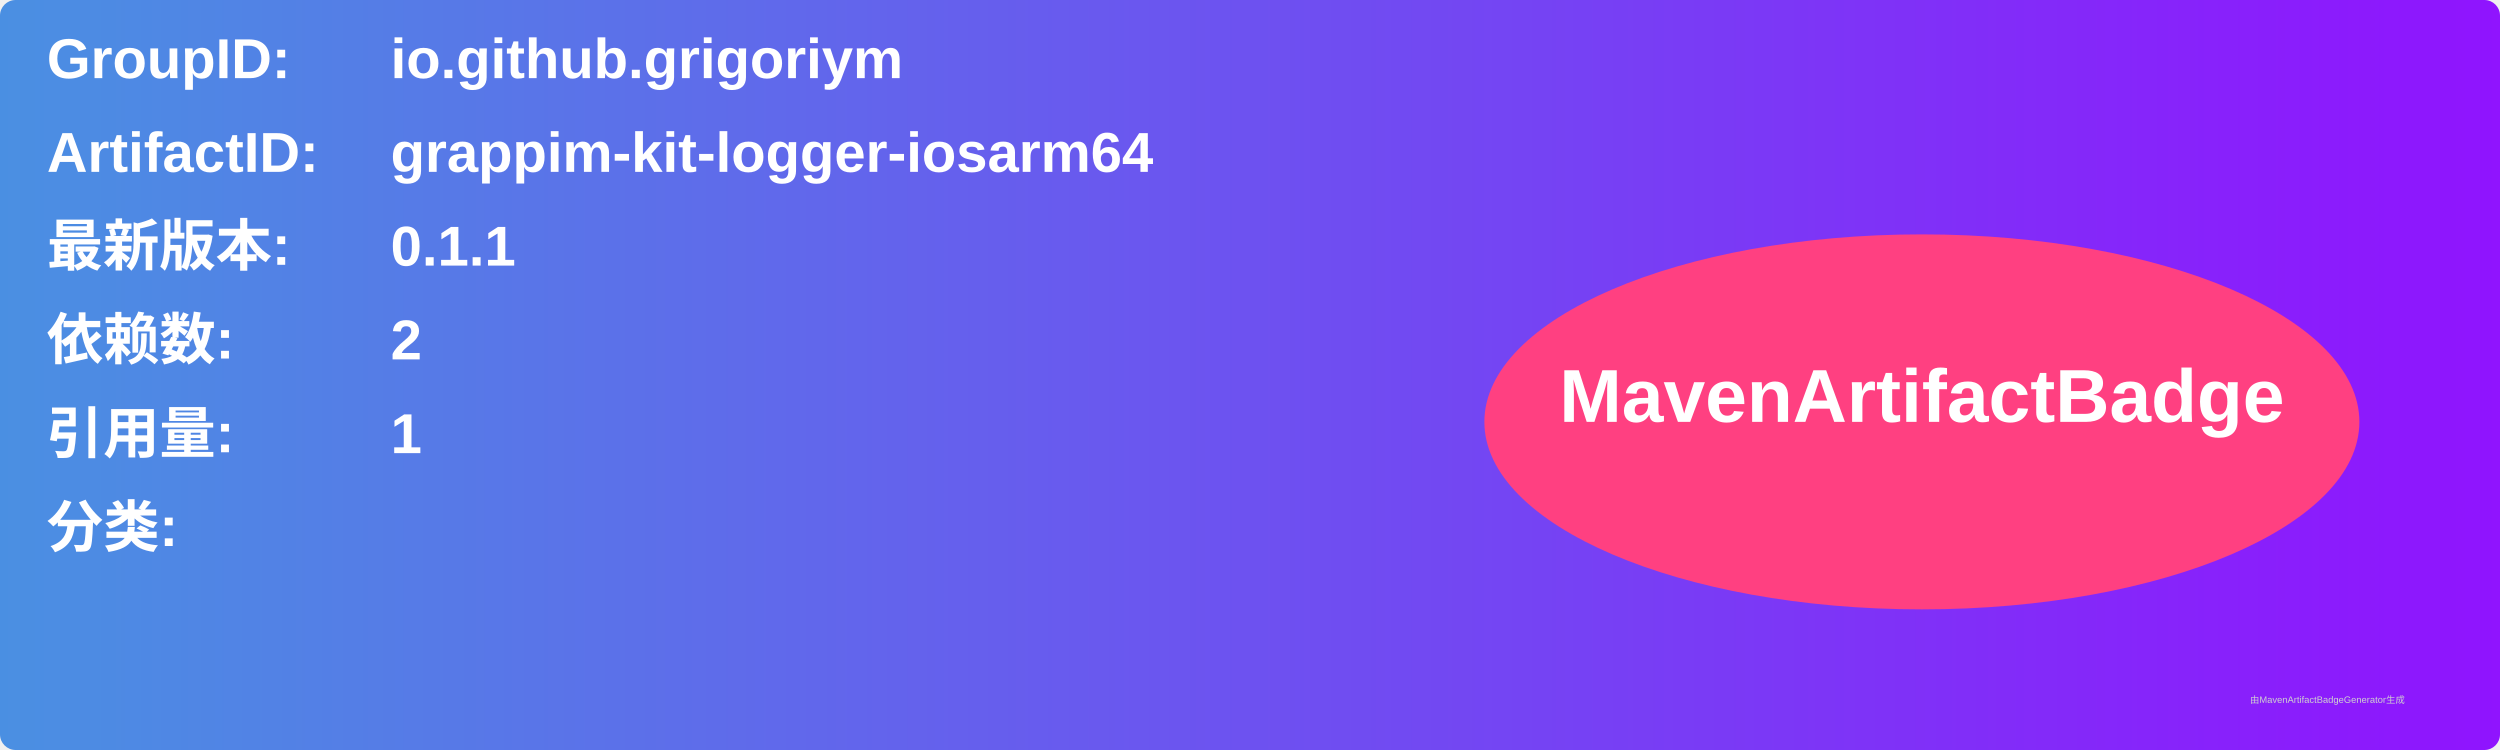
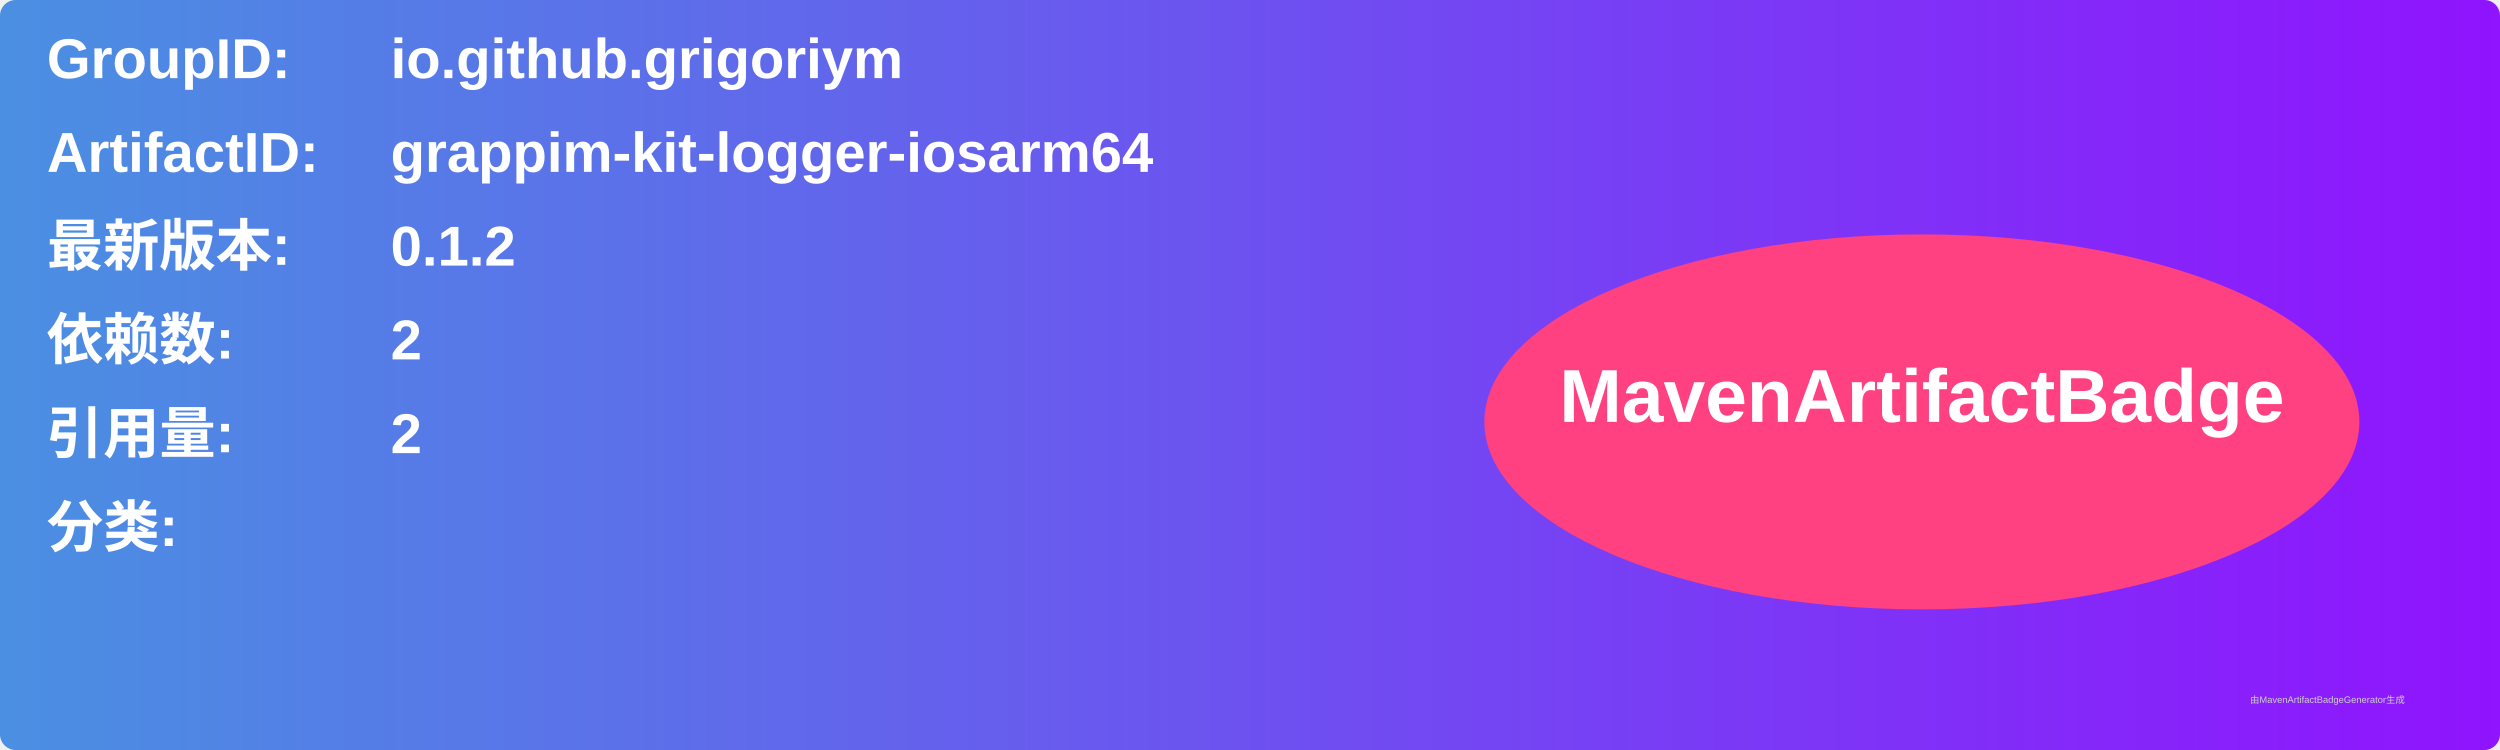
<svg xmlns="http://www.w3.org/2000/svg" width="800" height="240" viewBox="0 0 800 240">
  <linearGradient id="grad" x1="0%" y1="0%" x2="100%" y2="0%">
    <stop offset="0%" stop-color="#4a90e2" />
    <stop offset="100%" stop-color="#9013fe" />
  </linearGradient>
  <rect width="100%" height="100%" rx="5" ry="5" fill="url(#grad)" />
  <g transform="translate(15, 15)">
    <text x="0" y="10" font-family="Arial" font-size="18" fill="white" font-weight="bold" width="260">GroupID:</text>
    <text x="110" y="10" font-family="Arial" font-size="18" fill="white" font-weight="bold" width="460">io.github.grigoriym</text>
    <text x="0" y="40" font-family="Arial" font-size="18" fill="white" font-weight="bold" width="260">ArtifactID:</text>
    <text x="110" y="40" font-family="Arial" font-size="18" fill="white" font-weight="bold" width="460">grappim-kit-logger-iosarm64</text>
    <text x="0" y="70" font-family="Arial" font-size="18" fill="white" font-weight="bold">最新版本:</text>
    <text x="110" y="70" font-family="Arial" font-size="18" fill="white" font-weight="bold">
-       <tspan font-weight="bold">0.1.1</tspan>
+       <tspan font-weight="bold">0.1.2</tspan>
    </text>
    <text x="0" y="100" font-family="Arial" font-size="18" fill="white" font-weight="bold">依赖数: </text>
    <text x="110" y="100" font-family="Arial" font-size="18" fill="white">
      <tspan font-weight="bold">2</tspan>
    </text>
    <text x="0" y="130" font-family="Arial" font-size="18" fill="white" font-weight="bold">引用量: </text>
    <text x="110" y="130" font-family="Arial" font-size="18" fill="white">
-       <tspan font-weight="bold">1</tspan>
+       <tspan font-weight="bold">2</tspan>
    </text>
    <text x="0" y="160" font-family="Arial" font-size="18" fill="white" font-weight="bold">分类:</text>
    <text x="10" y="190" font-family="Arial" font-size="10" fill="white">
      <tspan font-weight="bold" />
    </text>
    <ellipse cx="600" cy="120" rx="140" ry="60" fill="#ff4081" />
    <text x="600" y="120" text-anchor="middle" font-family="Arial" font-size="24" fill="white" font-weight="bold">MavenArtifactBadge</text>
  </g>
  <text x="720" y="225" font-family="Arial" font-size="3" fill="#d0d0d0">由MavenArtifactBadgeGenerator生成</text>
</svg>
